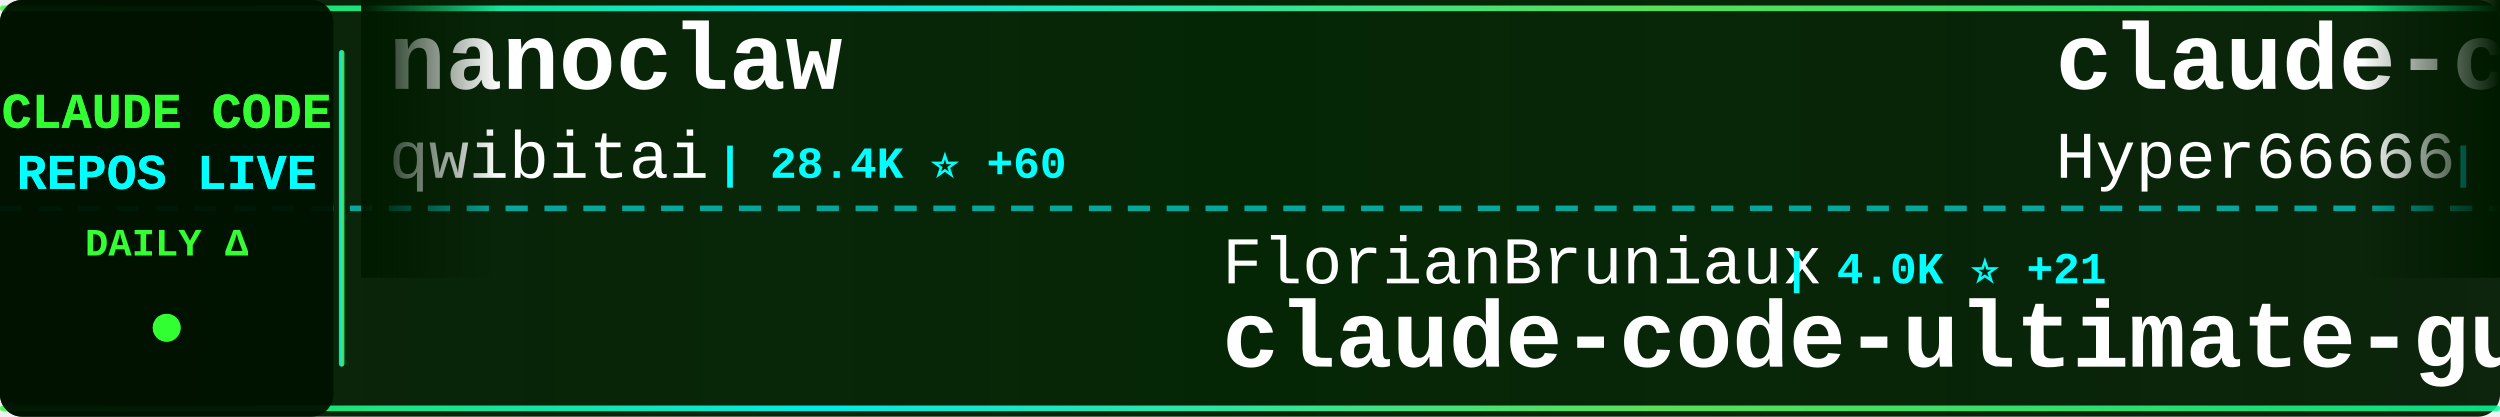
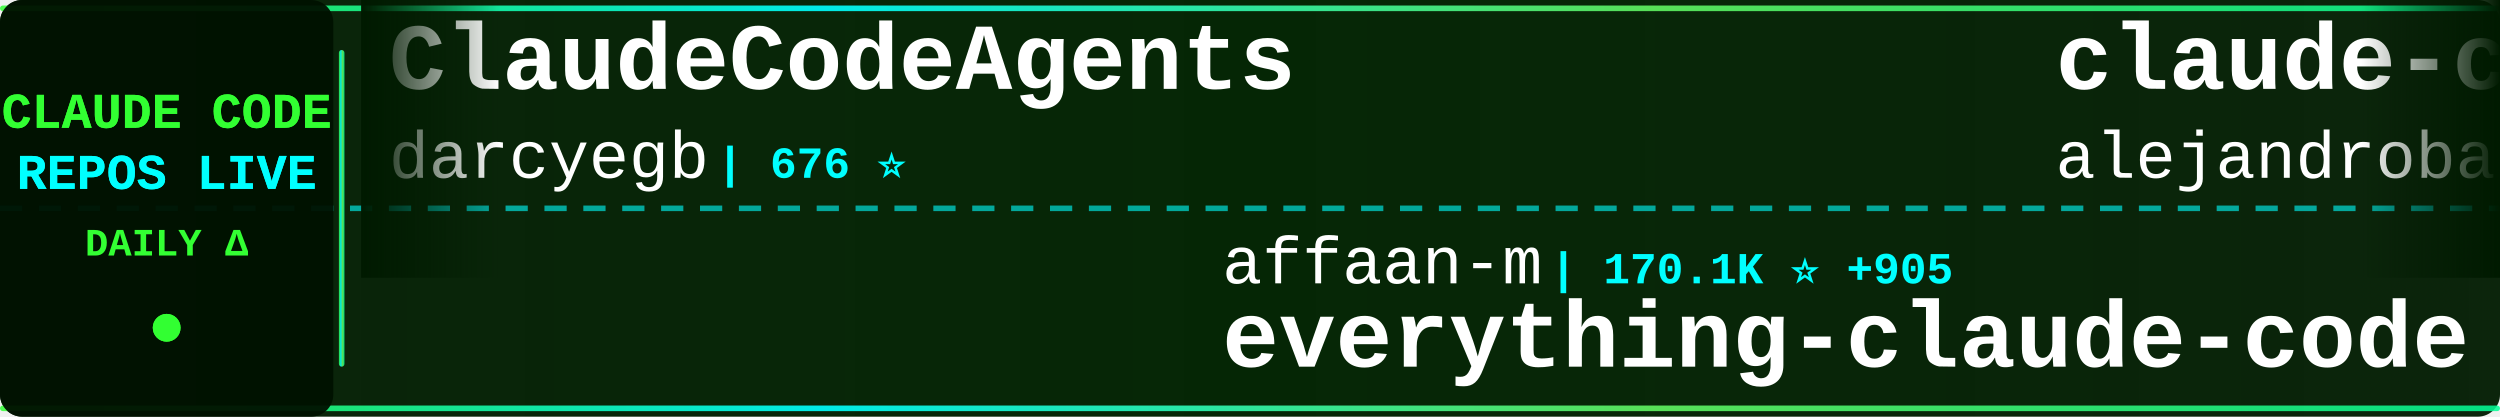
<svg xmlns="http://www.w3.org/2000/svg" width="900" height="150">
  <defs>
    <linearGradient id="tickerBg" x1="0%" y1="0%" x2="100%" y2="0%">
      <stop offset="0%" style="stop-color:#001a00;stop-opacity:0.95" />
      <stop offset="50%" style="stop-color:#002200;stop-opacity:0.98" />
      <stop offset="100%" style="stop-color:#001a00;stop-opacity:0.95" />
    </linearGradient>
    <linearGradient id="borderGrad" x1="0%" y1="0%" x2="100%" y2="0%">
      <stop offset="0%" style="stop-color:#33ff33;stop-opacity:0.85">
        <animate attributeName="stop-opacity" values="0.85;1;0.85" dur="2s" repeatCount="indefinite" />
      </stop>
      <stop offset="33%" style="stop-color:#00ffff;stop-opacity:0.9">
        <animate attributeName="stop-opacity" values="0.9;1;0.9" dur="2.2s" repeatCount="indefinite" />
      </stop>
      <stop offset="66%" style="stop-color:#66ff66;stop-opacity:0.85">
        <animate attributeName="stop-opacity" values="0.85;1;0.85" dur="1.8s" repeatCount="indefinite" />
      </stop>
      <stop offset="100%" style="stop-color:#00ff99;stop-opacity:0.85">
        <animate attributeName="stop-opacity" values="0.85;1;0.85" dur="2s" repeatCount="indefinite" />
      </stop>
    </linearGradient>
    <filter id="textGlow">
      <feGaussianBlur stdDeviation="0.1" result="coloredBlur" />
      <feMerge>
        <feMergeNode in="coloredBlur" />
        <feMergeNode in="SourceGraphic" />
      </feMerge>
    </filter>
    <filter id="metricGlow">
      <feGaussianBlur stdDeviation="0.2" result="coloredBlur" />
      <feMerge>
        <feMergeNode in="coloredBlur" />
        <feMergeNode in="SourceGraphic" />
      </feMerge>
    </filter>
    <linearGradient id="leftFade" x1="0%" y1="0%" x2="100%" y2="0%">
      <stop offset="0%" style="stop-color:#001a00;stop-opacity:1" />
      <stop offset="100%" style="stop-color:#001a00;stop-opacity:0" />
    </linearGradient>
    <linearGradient id="rightFade" x1="0%" y1="0%" x2="100%" y2="0%">
      <stop offset="0%" style="stop-color:#001a00;stop-opacity:0" />
      <stop offset="100%" style="stop-color:#001a00;stop-opacity:1" />
    </linearGradient>
  </defs>
  <rect width="900" height="150" fill="url(#tickerBg)" rx="8" />
  <rect x="0" y="2" width="900" height="2" fill="url(#borderGrad)" rx="1" />
  <rect x="0" y="146" width="900" height="2" fill="url(#borderGrad)" rx="1" />
  <line x1="0" y1="75" x2="900" y2="75" stroke="#00ffff" stroke-width="2" stroke-dasharray="8 6" opacity="0.6" />
  <rect x="0" y="0" width="120" height="150" fill="#001100" opacity="0.95" rx="8" />
  <text x="60" y="46" font-family="'Courier New', monospace" font-size="18" font-weight="bold" fill="#33ff33" text-anchor="middle" filter="url(#textGlow)">
    CLAUDE CODE
  </text>
  <text x="60" y="68" font-family="'Courier New', monospace" font-size="18" font-weight="bold" fill="#00ffff" text-anchor="middle" filter="url(#textGlow)">
    REPOS LIVE
  </text>
  <text x="60" y="92" font-family="'Courier New', monospace" font-size="14" font-weight="bold" fill="#33ff33" text-anchor="middle">
    DAILY Δ
  </text>
  <circle cx="60" cy="118" r="5" fill="#33ff33" filter="url(#metricGlow)">
    <animate attributeName="r" values="4;6;4" dur="1.5s" repeatCount="indefinite" />
    <animate attributeName="opacity" values="0.6;1;0.6" dur="1.5s" repeatCount="indefinite" />
  </circle>
  <rect x="122" y="18" width="2" height="114" fill="url(#borderGrad)" rx="1" />
  <clipPath id="tickerClip">
    <rect x="130" y="0" width="770" height="150" />
  </clipPath>
  <g clip-path="url(#tickerClip)">
    <g id="tickerItems">
      <animateTransform attributeName="transform" attributeType="XML" type="translate" from="0 0" to="-3000 0" dur="54s" repeatCount="indefinite" />
      <g transform="translate(0, 0)">
-         <text x="140" y="32" font-family="'Courier New', monospace" font-size="34" font-weight="bold" fill="#ffffff">nanoclaw</text>
-         <text x="140" y="64" font-family="'Courier New', monospace" font-size="24" font-weight="normal" fill="#ffffff" opacity="1.0">qwibitai</text>
-         <text x="258" y="64" font-family="'Courier New', monospace" font-size="16" font-weight="bold" fill="#00ffff"> | 28.4K ⭐ +60</text>
+         <text x="140" y="32" font-family="'Courier New', monospace" font-size="34" font-weight="bold" fill="#ffffff">ClaudeCodeAgents</text>
+         <text x="140" y="64" font-family="'Courier New', monospace" font-size="24" font-weight="normal" fill="#ffffff" opacity="1.0">darcyegb</text>
+         <text x="258" y="64" font-family="'Courier New', monospace" font-size="16" font-weight="bold" fill="#00ffff"> | 676 ⭐</text>
      </g>
      <g transform="translate(300, 0)">
-         <text x="140" y="102" font-family="'Courier New', monospace" font-size="24" font-weight="normal" fill="#ffffff" opacity="1.0">FlorianBruniaux</text>
-         <text x="342" y="102" font-family="'Courier New', monospace" font-size="16" font-weight="bold" fill="#00ffff"> | 4.0K ⭐ +21</text>
-         <text x="140" y="132" font-family="'Courier New', monospace" font-size="34" font-weight="bold" fill="#ffffff">claude-code-ultimate-gui...</text>
+         <text x="140" y="102" font-family="'Courier New', monospace" font-size="24" font-weight="normal" fill="#ffffff" opacity="1.0">affaan-m</text>
+         <text x="258" y="102" font-family="'Courier New', monospace" font-size="16" font-weight="bold" fill="#00ffff"> | 170.1K ⭐ +905</text>
+         <text x="140" y="132" font-family="'Courier New', monospace" font-size="34" font-weight="bold" fill="#ffffff">everything-claude-code</text>
      </g>
      <g transform="translate(600, 0)">
-         <text x="140" y="32" font-family="'Courier New', monospace" font-size="34" font-weight="bold" fill="#ffffff">claude-code-sourcemap</text>
-         <text x="140" y="64" font-family="'Courier New', monospace" font-size="24" font-weight="normal" fill="#ffffff" opacity="1.0">Hyper66666</text>
-         <text x="282" y="64" font-family="'Courier New', monospace" font-size="16" font-weight="bold" fill="#00ffff"> | 212 ⭐</text>
+         <text x="140" y="32" font-family="'Courier New', monospace" font-size="34" font-weight="bold" fill="#ffffff">claude-code-from-source</text>
+         <text x="140" y="64" font-family="'Courier New', monospace" font-size="24" font-weight="normal" fill="#ffffff" opacity="1.0">alejandrobalderas</text>
+         <text x="366" y="64" font-family="'Courier New', monospace" font-size="16" font-weight="bold" fill="#00ffff"> | 1.8K ⭐ +7</text>
      </g>
      <g transform="translate(900, 0)">
-         <text x="140" y="102" font-family="'Courier New', monospace" font-size="24" font-weight="normal" fill="#ffffff" opacity="1.0">anthropics</text>
-         <text x="282" y="102" font-family="'Courier New', monospace" font-size="16" font-weight="bold" fill="#00ffff"> | 126.0K ⭐ +668</text>
-         <text x="140" y="132" font-family="'Courier New', monospace" font-size="34" font-weight="bold" fill="#ffffff">skills</text>
+         <text x="140" y="102" font-family="'Courier New', monospace" font-size="24" font-weight="normal" fill="#ffffff" opacity="1.0">kodu-ai</text>
+         <text x="246" y="102" font-family="'Courier New', monospace" font-size="16" font-weight="bold" fill="#00ffff"> | 5.3K ⭐ +1</text>
+         <text x="140" y="132" font-family="'Courier New', monospace" font-size="34" font-weight="bold" fill="#ffffff">claude-coder</text>
      </g>
      <g transform="translate(1200, 0)">
        <text x="140" y="32" font-family="'Courier New', monospace" font-size="34" font-weight="bold" fill="#ffffff">antigravity-awesome-skil...</text>
        <text x="140" y="64" font-family="'Courier New', monospace" font-size="24" font-weight="normal" fill="#ffffff" opacity="1.0">sickn33</text>
-         <text x="246" y="64" font-family="'Courier New', monospace" font-size="16" font-weight="bold" fill="#00ffff"> | 35.7K ⭐ +185</text>
+         <text x="246" y="64" font-family="'Courier New', monospace" font-size="16" font-weight="bold" fill="#00ffff"> | 35.7K ⭐ +183</text>
      </g>
      <g transform="translate(1500, 0)">
-         <text x="140" y="102" font-family="'Courier New', monospace" font-size="24" font-weight="normal" fill="#ffffff" opacity="1.0">diet103</text>
-         <text x="246" y="102" font-family="'Courier New', monospace" font-size="16" font-weight="bold" fill="#00ffff"> | 9.6K ⭐ +6</text>
-         <text x="140" y="132" font-family="'Courier New', monospace" font-size="34" font-weight="bold" fill="#ffffff">claude-code-infrastructu...</text>
+         <text x="140" y="102" font-family="'Courier New', monospace" font-size="24" font-weight="normal" fill="#ffffff" opacity="1.0">anthropics</text>
+         <text x="282" y="102" font-family="'Courier New', monospace" font-size="16" font-weight="bold" fill="#00ffff"> | 126.1K ⭐ +669</text>
+         <text x="140" y="132" font-family="'Courier New', monospace" font-size="34" font-weight="bold" fill="#ffffff">skills</text>
      </g>
      <g transform="translate(1800, 0)">
-         <text x="140" y="32" font-family="'Courier New', monospace" font-size="34" font-weight="bold" fill="#ffffff">CLIProxyAPI</text>
-         <text x="140" y="64" font-family="'Courier New', monospace" font-size="24" font-weight="normal" fill="#ffffff" opacity="1.0">router-for-me</text>
-         <text x="318" y="64" font-family="'Courier New', monospace" font-size="16" font-weight="bold" fill="#00ffff"> | 29.8K ⭐ +298</text>
+         <text x="140" y="32" font-family="'Courier New', monospace" font-size="34" font-weight="bold" fill="#ffffff">claude-code-hooks-master...</text>
+         <text x="140" y="64" font-family="'Courier New', monospace" font-size="24" font-weight="normal" fill="#ffffff" opacity="1.0">disler</text>
+         <text x="234" y="64" font-family="'Courier New', monospace" font-size="16" font-weight="bold" fill="#00ffff"> | 3.6K ⭐ +9</text>
      </g>
      <g transform="translate(2100, 0)">
+         <text x="140" y="102" font-family="'Courier New', monospace" font-size="24" font-weight="normal" fill="#ffffff" opacity="1.0">https-deeplearning-ai</text>
+         <text x="414" y="102" font-family="'Courier New', monospace" font-size="16" font-weight="bold" fill="#00ffff"> | 498 ⭐ +1</text>
+         <text x="140" y="132" font-family="'Courier New', monospace" font-size="34" font-weight="bold" fill="#ffffff">sc-claude-code-files</text>
+       </g>
+       <g transform="translate(2400, 0)">
+         <text x="140" y="32" font-family="'Courier New', monospace" font-size="34" font-weight="bold" fill="#ffffff">agents</text>
+         <text x="140" y="64" font-family="'Courier New', monospace" font-size="24" font-weight="normal" fill="#ffffff" opacity="1.0">wshobson</text>
+         <text x="258" y="64" font-family="'Courier New', monospace" font-size="16" font-weight="bold" fill="#00ffff"> | 34.5K ⭐ +59</text>
+       </g>
+       <g transform="translate(2700, 0)">
        <text x="140" y="102" font-family="'Courier New', monospace" font-size="24" font-weight="normal" fill="#ffffff" opacity="1.0">ding113</text>
        <text x="246" y="102" font-family="'Courier New', monospace" font-size="16" font-weight="bold" fill="#00ffff"> | 2.7K ⭐ +14</text>
        <text x="140" y="132" font-family="'Courier New', monospace" font-size="34" font-weight="bold" fill="#ffffff">claude-code-hub</text>
      </g>
-       <g transform="translate(2400, 0)">
-         <text x="140" y="32" font-family="'Courier New', monospace" font-size="34" font-weight="bold" fill="#ffffff">claude-code-base-action</text>
-         <text x="140" y="64" font-family="'Courier New', monospace" font-size="24" font-weight="normal" fill="#ffffff" opacity="1.0">anthropics</text>
-         <text x="282" y="64" font-family="'Courier New', monospace" font-size="16" font-weight="bold" fill="#00ffff"> | 802 ⭐</text>
-       </g>
-       <g transform="translate(2700, 0)">
-         <text x="140" y="102" font-family="'Courier New', monospace" font-size="24" font-weight="normal" fill="#ffffff" opacity="1.0">Donchitos</text>
-         <text x="270" y="102" font-family="'Courier New', monospace" font-size="16" font-weight="bold" fill="#00ffff"> | 16.6K ⭐ +169</text>
-         <text x="140" y="132" font-family="'Courier New', monospace" font-size="34" font-weight="bold" fill="#ffffff">Claude-Code-Game-Studios</text>
-       </g>
      <g transform="translate(3000, 0)">
-         <text x="140" y="32" font-family="'Courier New', monospace" font-size="34" font-weight="bold" fill="#ffffff">nanoclaw</text>
-         <text x="140" y="64" font-family="'Courier New', monospace" font-size="24" font-weight="normal" fill="#ffffff" opacity="1.0">qwibitai</text>
-         <text x="258" y="64" font-family="'Courier New', monospace" font-size="16" font-weight="bold" fill="#00ffff"> | 28.4K ⭐ +60</text>
+         <text x="140" y="32" font-family="'Courier New', monospace" font-size="34" font-weight="bold" fill="#ffffff">ClaudeCodeAgents</text>
+         <text x="140" y="64" font-family="'Courier New', monospace" font-size="24" font-weight="normal" fill="#ffffff" opacity="1.0">darcyegb</text>
+         <text x="258" y="64" font-family="'Courier New', monospace" font-size="16" font-weight="bold" fill="#00ffff"> | 676 ⭐</text>
      </g>
      <g transform="translate(3300, 0)">
-         <text x="140" y="102" font-family="'Courier New', monospace" font-size="24" font-weight="normal" fill="#ffffff" opacity="1.0">FlorianBruniaux</text>
-         <text x="342" y="102" font-family="'Courier New', monospace" font-size="16" font-weight="bold" fill="#00ffff"> | 4.0K ⭐ +21</text>
-         <text x="140" y="132" font-family="'Courier New', monospace" font-size="34" font-weight="bold" fill="#ffffff">claude-code-ultimate-gui...</text>
+         <text x="140" y="102" font-family="'Courier New', monospace" font-size="24" font-weight="normal" fill="#ffffff" opacity="1.0">affaan-m</text>
+         <text x="258" y="102" font-family="'Courier New', monospace" font-size="16" font-weight="bold" fill="#00ffff"> | 170.1K ⭐ +905</text>
+         <text x="140" y="132" font-family="'Courier New', monospace" font-size="34" font-weight="bold" fill="#ffffff">everything-claude-code</text>
      </g>
      <g transform="translate(3600, 0)">
-         <text x="140" y="32" font-family="'Courier New', monospace" font-size="34" font-weight="bold" fill="#ffffff">claude-code-sourcemap</text>
-         <text x="140" y="64" font-family="'Courier New', monospace" font-size="24" font-weight="normal" fill="#ffffff" opacity="1.0">Hyper66666</text>
-         <text x="282" y="64" font-family="'Courier New', monospace" font-size="16" font-weight="bold" fill="#00ffff"> | 212 ⭐</text>
+         <text x="140" y="32" font-family="'Courier New', monospace" font-size="34" font-weight="bold" fill="#ffffff">claude-code-from-source</text>
+         <text x="140" y="64" font-family="'Courier New', monospace" font-size="24" font-weight="normal" fill="#ffffff" opacity="1.0">alejandrobalderas</text>
+         <text x="366" y="64" font-family="'Courier New', monospace" font-size="16" font-weight="bold" fill="#00ffff"> | 1.8K ⭐ +7</text>
      </g>
      <g transform="translate(3900, 0)">
-         <text x="140" y="102" font-family="'Courier New', monospace" font-size="24" font-weight="normal" fill="#ffffff" opacity="1.0">anthropics</text>
-         <text x="282" y="102" font-family="'Courier New', monospace" font-size="16" font-weight="bold" fill="#00ffff"> | 126.0K ⭐ +668</text>
-         <text x="140" y="132" font-family="'Courier New', monospace" font-size="34" font-weight="bold" fill="#ffffff">skills</text>
+         <text x="140" y="102" font-family="'Courier New', monospace" font-size="24" font-weight="normal" fill="#ffffff" opacity="1.0">kodu-ai</text>
+         <text x="246" y="102" font-family="'Courier New', monospace" font-size="16" font-weight="bold" fill="#00ffff"> | 5.3K ⭐ +1</text>
+         <text x="140" y="132" font-family="'Courier New', monospace" font-size="34" font-weight="bold" fill="#ffffff">claude-coder</text>
      </g>
    </g>
  </g>
  <rect x="130" y="0" width="50" height="100" fill="url(#leftFade)" />
  <rect x="850" y="0" width="50" height="100" fill="url(#rightFade)" />
</svg>
